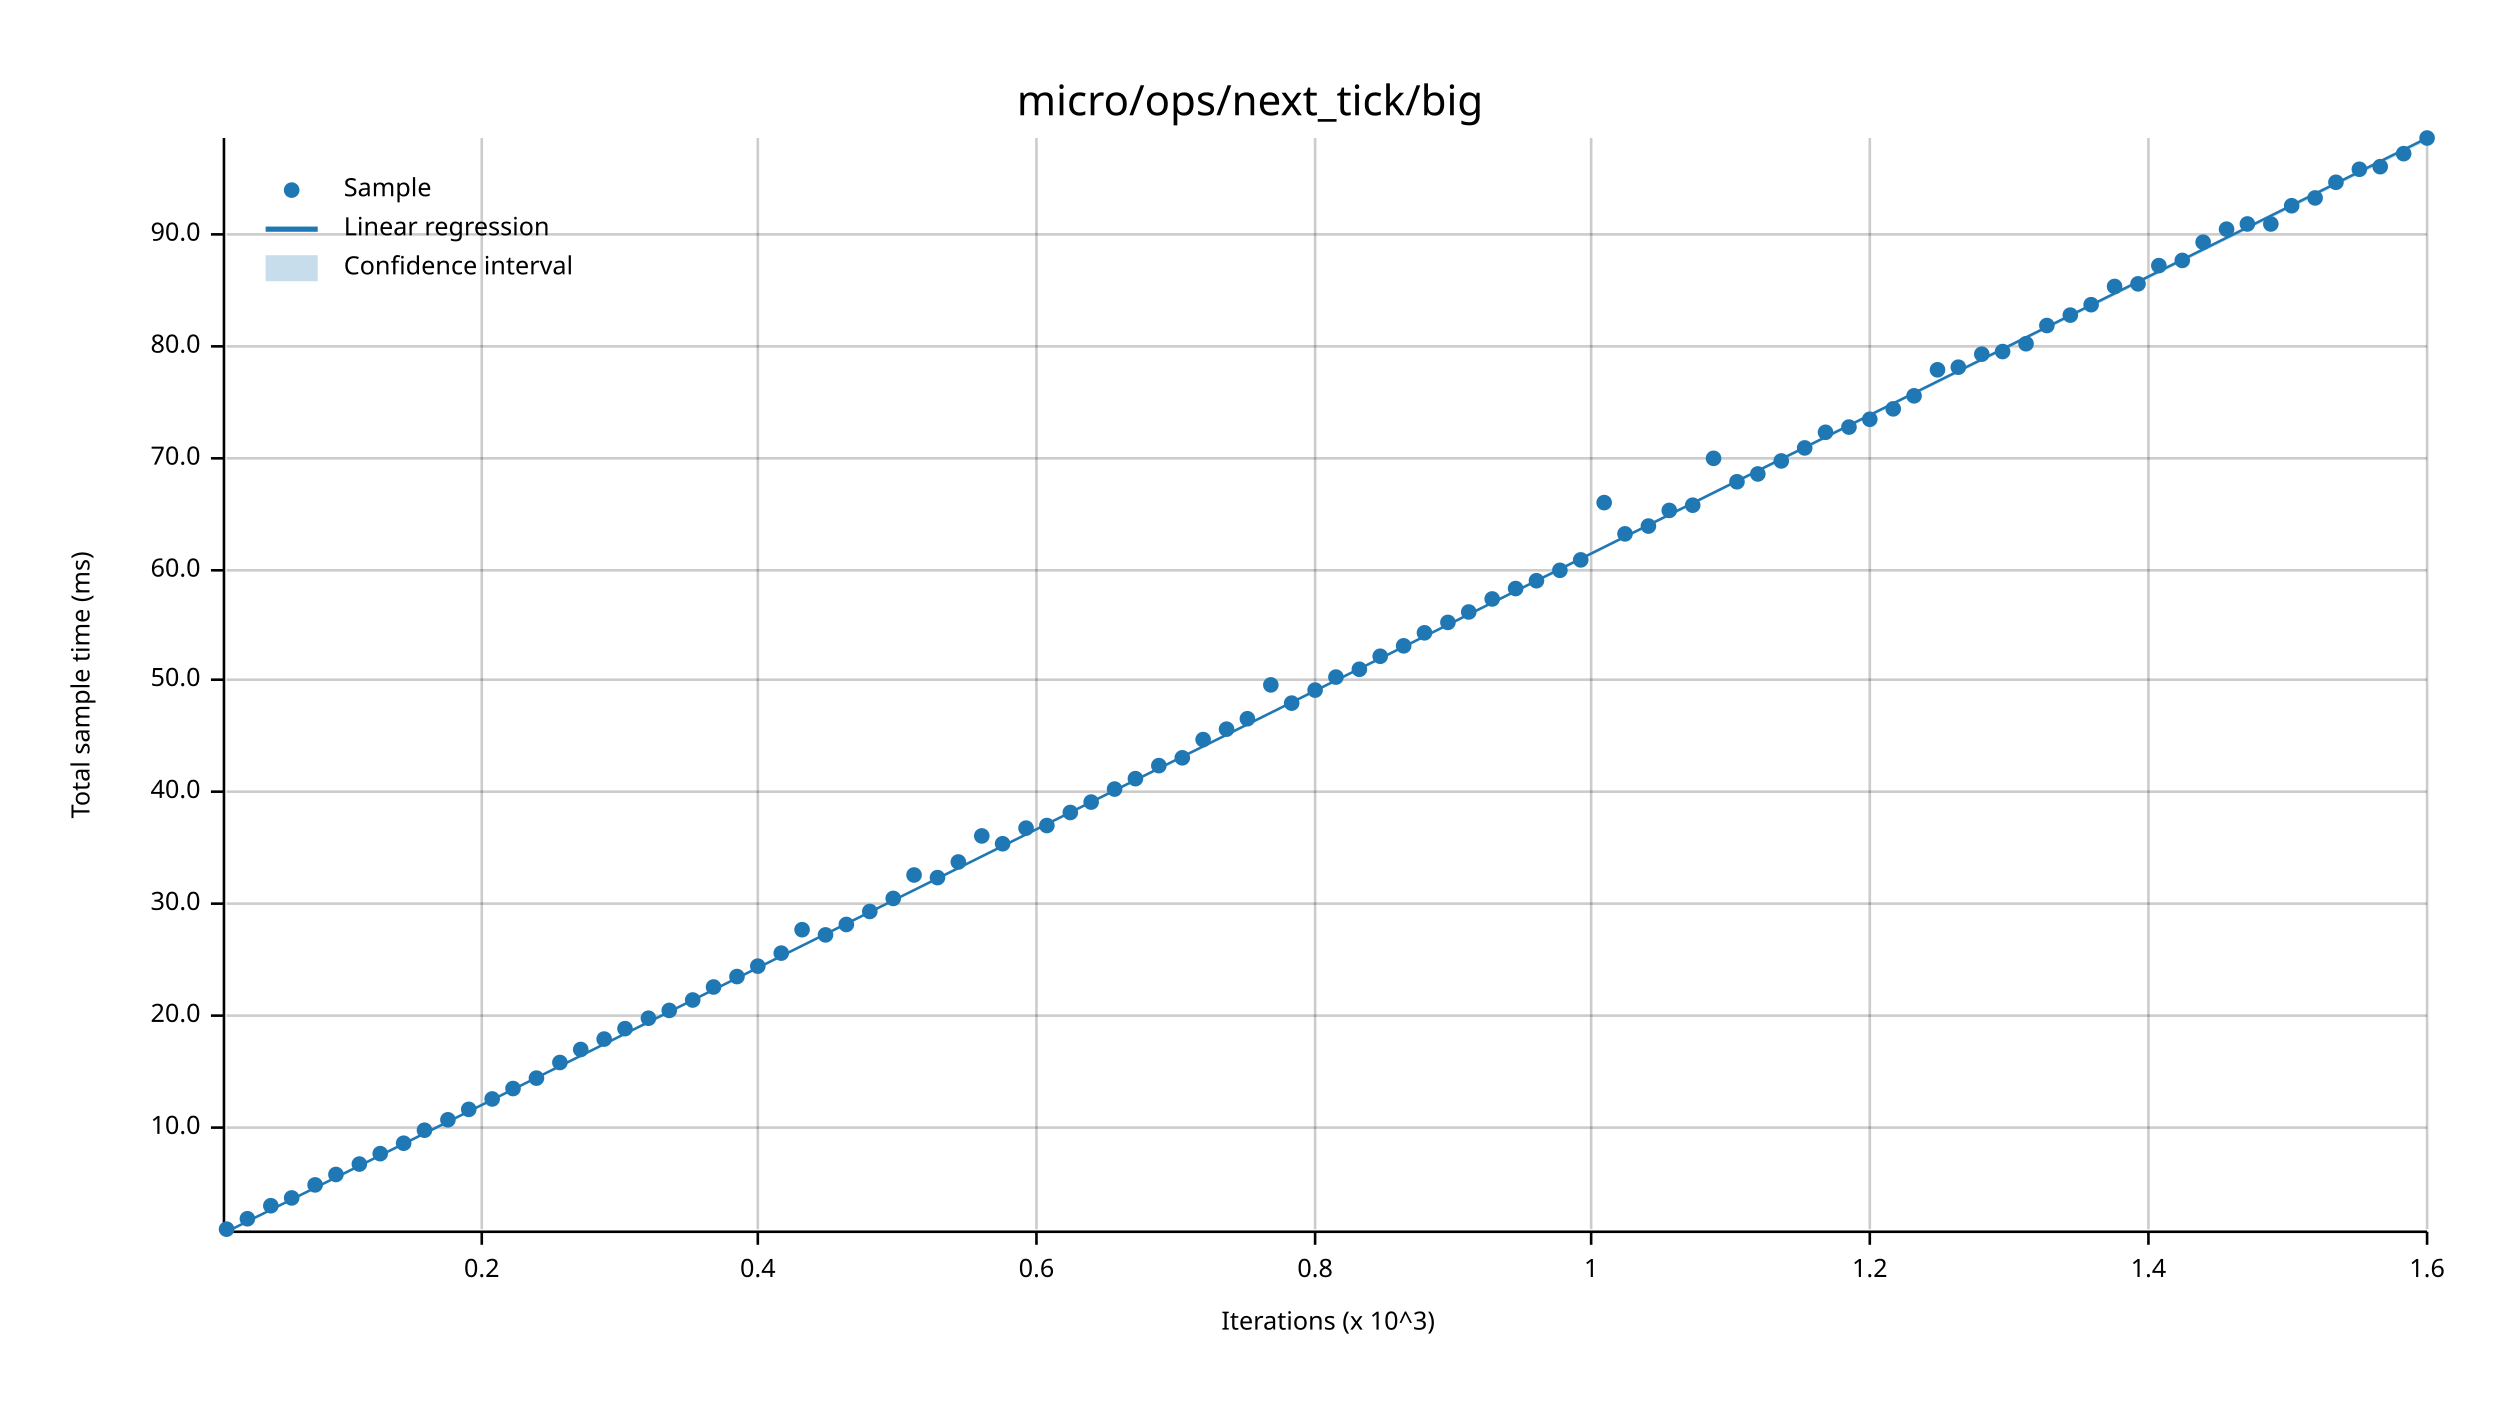
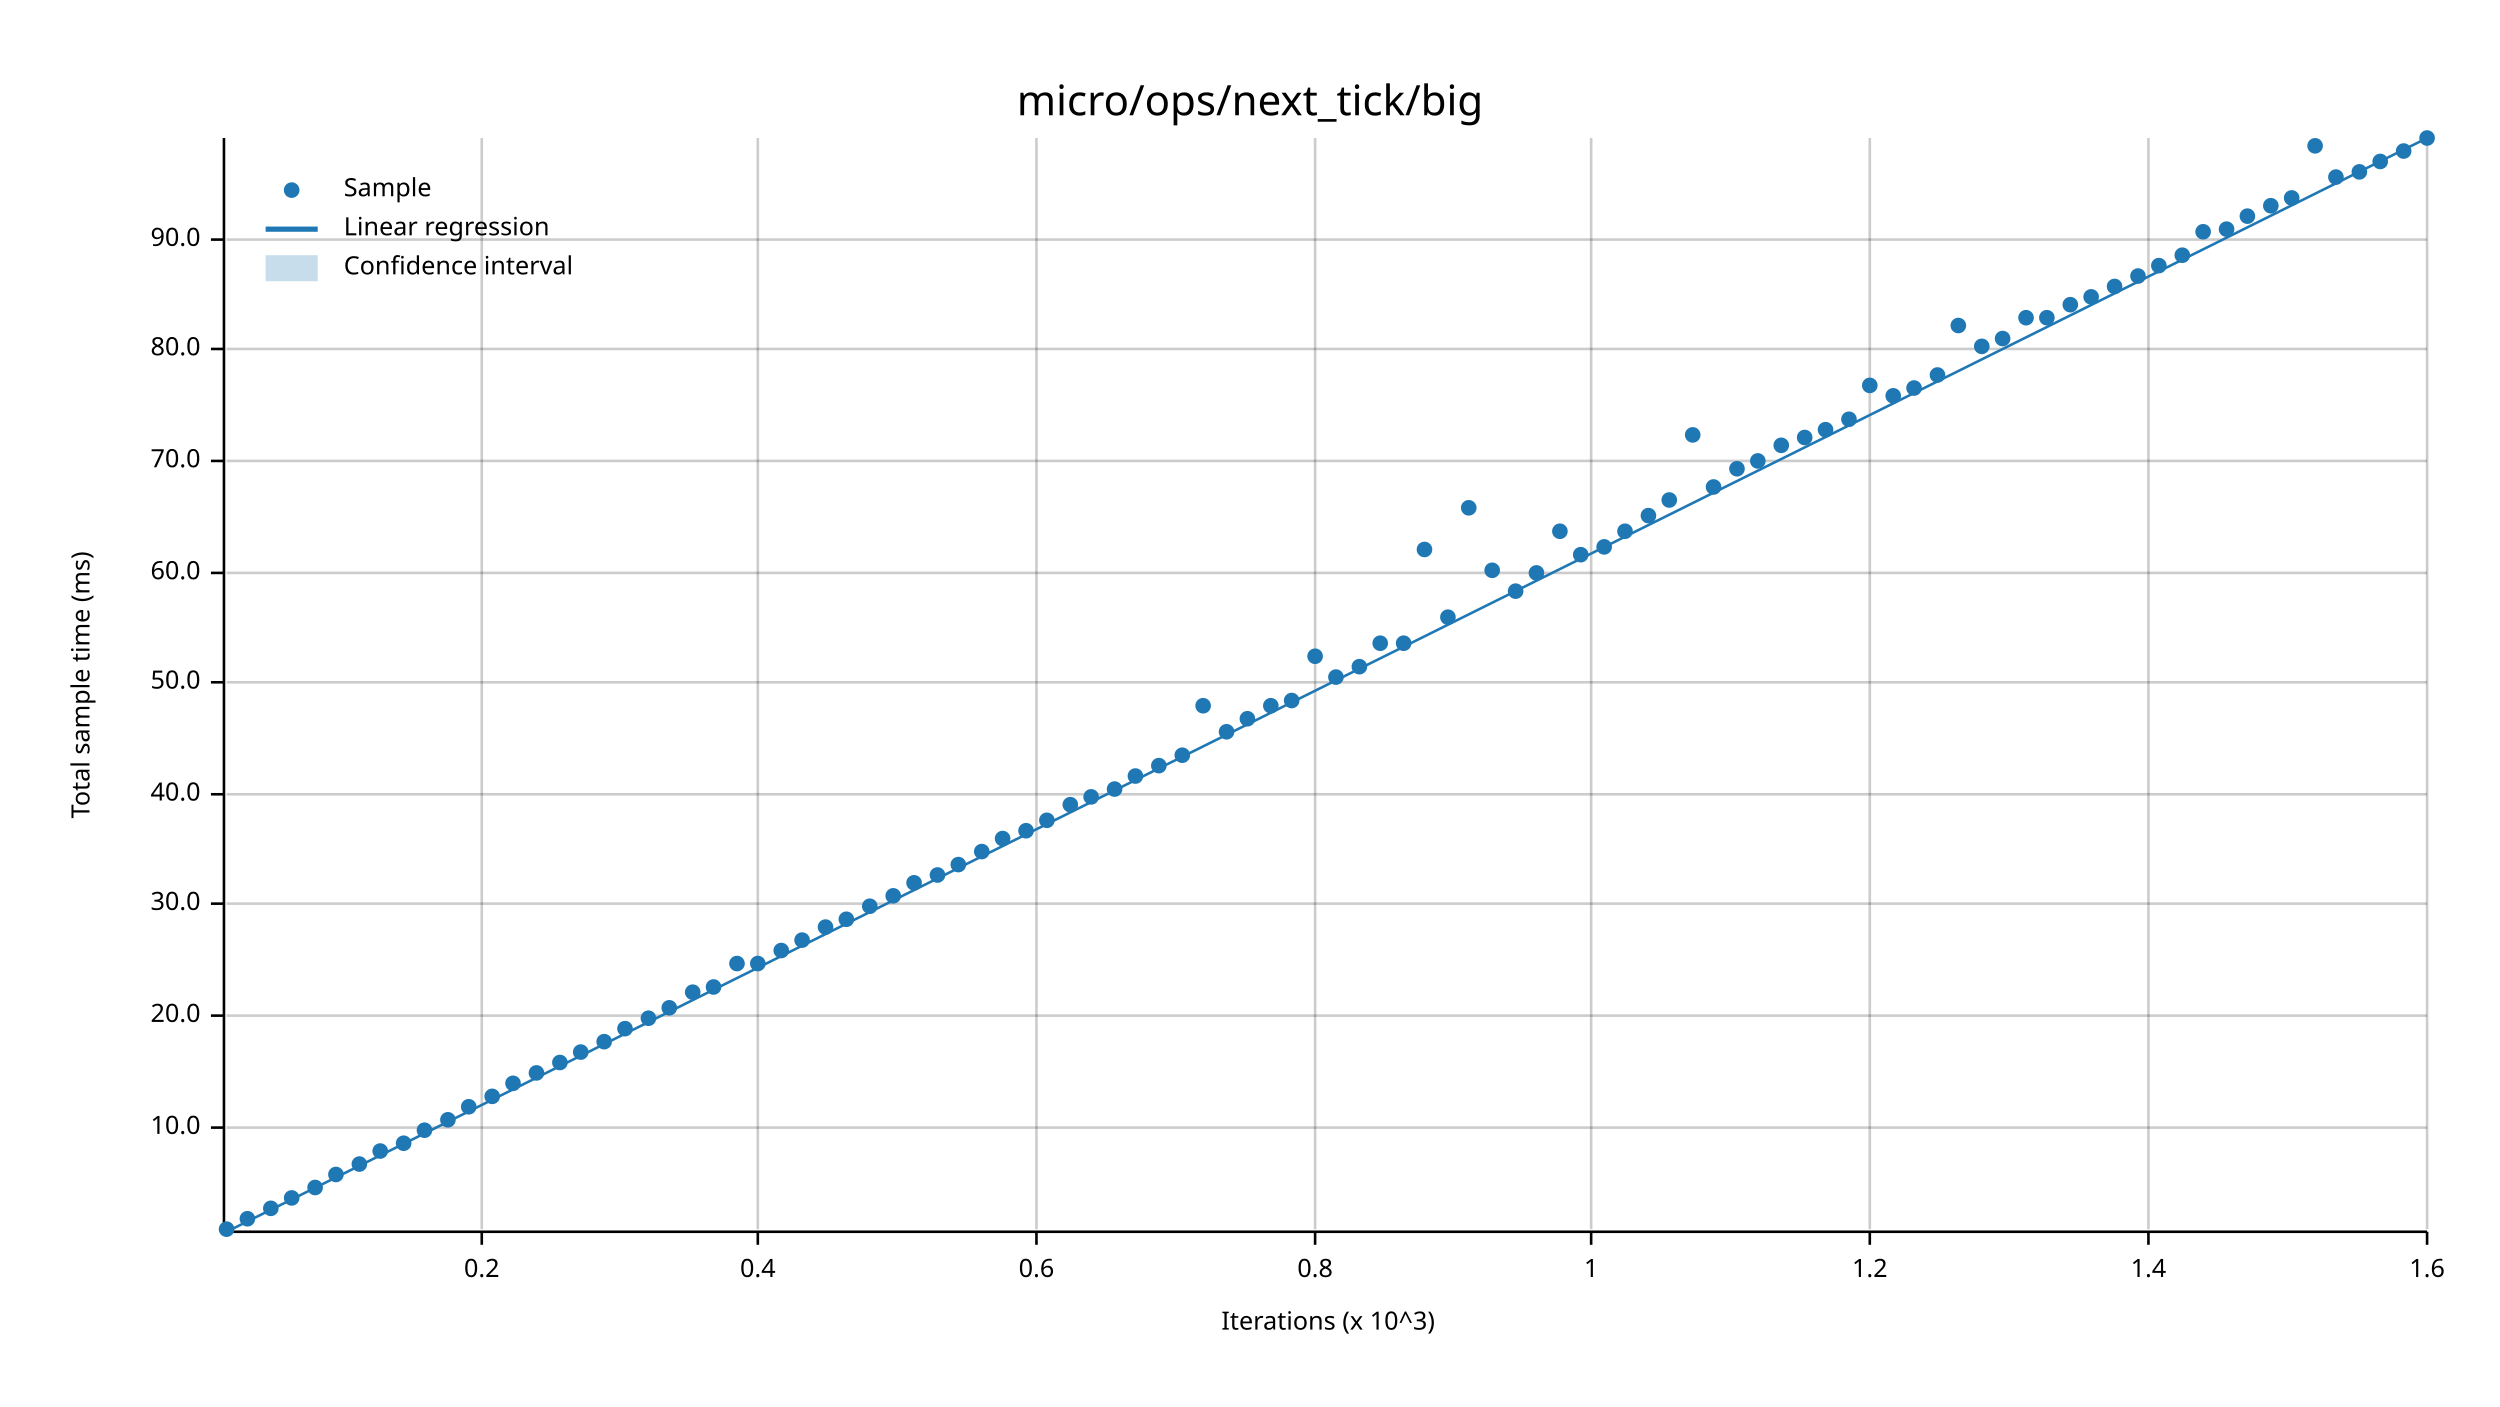
<svg xmlns="http://www.w3.org/2000/svg" width="960" height="540" viewBox="0 0 960 540">
  <text x="480" y="32" dy="0.76em" text-anchor="middle" font-family="sans-serif" font-size="16.129" opacity="1" fill="#000000">
micro/ops/next_tick/big
</text>
  <text x="27" y="263" dy="0.76em" text-anchor="middle" font-family="sans-serif" font-size="9.677" opacity="1" fill="#000000" transform="rotate(270, 27, 263)">
Total sample time (ms)
</text>
  <text x="510" y="513" dy="-0.5ex" text-anchor="middle" font-family="sans-serif" font-size="9.677" opacity="1" fill="#000000">
Iterations (x 10^3)
</text>
  <line opacity="0.2" stroke="#000000" stroke-width="1" x1="185" y1="472" x2="185" y2="53" />
  <line opacity="0.2" stroke="#000000" stroke-width="1" x1="291" y1="472" x2="291" y2="53" />
  <line opacity="0.2" stroke="#000000" stroke-width="1" x1="398" y1="472" x2="398" y2="53" />
  <line opacity="0.2" stroke="#000000" stroke-width="1" x1="505" y1="472" x2="505" y2="53" />
  <line opacity="0.2" stroke="#000000" stroke-width="1" x1="611" y1="472" x2="611" y2="53" />
  <line opacity="0.2" stroke="#000000" stroke-width="1" x1="718" y1="472" x2="718" y2="53" />
  <line opacity="0.2" stroke="#000000" stroke-width="1" x1="825" y1="472" x2="825" y2="53" />
  <line opacity="0.2" stroke="#000000" stroke-width="1" x1="932" y1="472" x2="932" y2="53" />
  <line opacity="0.2" stroke="#000000" stroke-width="1" x1="87" y1="433" x2="932" y2="433" />
  <line opacity="0.2" stroke="#000000" stroke-width="1" x1="87" y1="390" x2="932" y2="390" />
  <line opacity="0.2" stroke="#000000" stroke-width="1" x1="87" y1="347" x2="932" y2="347" />
-   <line opacity="0.2" stroke="#000000" stroke-width="1" x1="87" y1="304" x2="932" y2="304" />
-   <line opacity="0.2" stroke="#000000" stroke-width="1" x1="87" y1="261" x2="932" y2="261" />
-   <line opacity="0.2" stroke="#000000" stroke-width="1" x1="87" y1="219" x2="932" y2="219" />
-   <line opacity="0.2" stroke="#000000" stroke-width="1" x1="87" y1="176" x2="932" y2="176" />
-   <line opacity="0.2" stroke="#000000" stroke-width="1" x1="87" y1="133" x2="932" y2="133" />
-   <line opacity="0.2" stroke="#000000" stroke-width="1" x1="87" y1="90" x2="932" y2="90" />
+   <line opacity="0.2" stroke="#000000" stroke-width="1" x1="87" y1="305" x2="932" y2="305" />
+   <line opacity="0.2" stroke="#000000" stroke-width="1" x1="87" y1="262" x2="932" y2="262" />
+   <line opacity="0.2" stroke="#000000" stroke-width="1" x1="87" y1="220" x2="932" y2="220" />
+   <line opacity="0.2" stroke="#000000" stroke-width="1" x1="87" y1="177" x2="932" y2="177" />
+   <line opacity="0.2" stroke="#000000" stroke-width="1" x1="87" y1="134" x2="932" y2="134" />
+   <line opacity="0.2" stroke="#000000" stroke-width="1" x1="87" y1="92" x2="932" y2="92" />
  <polyline fill="none" opacity="1" stroke="#000000" stroke-width="1" points="86,53 86,472 " />
  <text x="77" y="433" dy="0.5ex" text-anchor="end" font-family="sans-serif" font-size="9.677" opacity="1" fill="#000000">
10.0
</text>
  <polyline fill="none" opacity="1" stroke="#000000" stroke-width="1" points="81,433 86,433 " />
  <text x="77" y="390" dy="0.5ex" text-anchor="end" font-family="sans-serif" font-size="9.677" opacity="1" fill="#000000">
20.0
</text>
  <polyline fill="none" opacity="1" stroke="#000000" stroke-width="1" points="81,390 86,390 " />
  <text x="77" y="347" dy="0.5ex" text-anchor="end" font-family="sans-serif" font-size="9.677" opacity="1" fill="#000000">
30.0
</text>
  <polyline fill="none" opacity="1" stroke="#000000" stroke-width="1" points="81,347 86,347 " />
-   <text x="77" y="304" dy="0.5ex" text-anchor="end" font-family="sans-serif" font-size="9.677" opacity="1" fill="#000000">
+   <text x="77" y="305" dy="0.5ex" text-anchor="end" font-family="sans-serif" font-size="9.677" opacity="1" fill="#000000">
40.0
</text>
-   <polyline fill="none" opacity="1" stroke="#000000" stroke-width="1" points="81,304 86,304 " />
-   <text x="77" y="261" dy="0.5ex" text-anchor="end" font-family="sans-serif" font-size="9.677" opacity="1" fill="#000000">
+   <polyline fill="none" opacity="1" stroke="#000000" stroke-width="1" points="81,305 86,305 " />
+   <text x="77" y="262" dy="0.5ex" text-anchor="end" font-family="sans-serif" font-size="9.677" opacity="1" fill="#000000">
50.0
</text>
-   <polyline fill="none" opacity="1" stroke="#000000" stroke-width="1" points="81,261 86,261 " />
-   <text x="77" y="219" dy="0.5ex" text-anchor="end" font-family="sans-serif" font-size="9.677" opacity="1" fill="#000000">
+   <polyline fill="none" opacity="1" stroke="#000000" stroke-width="1" points="81,262 86,262 " />
+   <text x="77" y="220" dy="0.5ex" text-anchor="end" font-family="sans-serif" font-size="9.677" opacity="1" fill="#000000">
60.0
</text>
-   <polyline fill="none" opacity="1" stroke="#000000" stroke-width="1" points="81,219 86,219 " />
-   <text x="77" y="176" dy="0.5ex" text-anchor="end" font-family="sans-serif" font-size="9.677" opacity="1" fill="#000000">
+   <polyline fill="none" opacity="1" stroke="#000000" stroke-width="1" points="81,220 86,220 " />
+   <text x="77" y="177" dy="0.5ex" text-anchor="end" font-family="sans-serif" font-size="9.677" opacity="1" fill="#000000">
70.0
</text>
-   <polyline fill="none" opacity="1" stroke="#000000" stroke-width="1" points="81,176 86,176 " />
-   <text x="77" y="133" dy="0.5ex" text-anchor="end" font-family="sans-serif" font-size="9.677" opacity="1" fill="#000000">
+   <polyline fill="none" opacity="1" stroke="#000000" stroke-width="1" points="81,177 86,177 " />
+   <text x="77" y="134" dy="0.5ex" text-anchor="end" font-family="sans-serif" font-size="9.677" opacity="1" fill="#000000">
80.0
</text>
-   <polyline fill="none" opacity="1" stroke="#000000" stroke-width="1" points="81,133 86,133 " />
-   <text x="77" y="90" dy="0.5ex" text-anchor="end" font-family="sans-serif" font-size="9.677" opacity="1" fill="#000000">
+   <polyline fill="none" opacity="1" stroke="#000000" stroke-width="1" points="81,134 86,134 " />
+   <text x="77" y="92" dy="0.5ex" text-anchor="end" font-family="sans-serif" font-size="9.677" opacity="1" fill="#000000">
90.0
</text>
-   <polyline fill="none" opacity="1" stroke="#000000" stroke-width="1" points="81,90 86,90 " />
+   <polyline fill="none" opacity="1" stroke="#000000" stroke-width="1" points="81,92 86,92 " />
  <polyline fill="none" opacity="1" stroke="#000000" stroke-width="1" points="87,473 932,473 " />
  <text x="185" y="483" dy="0.76em" text-anchor="middle" font-family="sans-serif" font-size="9.677" opacity="1" fill="#000000">
0.2
</text>
  <polyline fill="none" opacity="1" stroke="#000000" stroke-width="1" points="185,473 185,478 " />
  <text x="291" y="483" dy="0.76em" text-anchor="middle" font-family="sans-serif" font-size="9.677" opacity="1" fill="#000000">
0.4
</text>
  <polyline fill="none" opacity="1" stroke="#000000" stroke-width="1" points="291,473 291,478 " />
  <text x="398" y="483" dy="0.76em" text-anchor="middle" font-family="sans-serif" font-size="9.677" opacity="1" fill="#000000">
0.6
</text>
  <polyline fill="none" opacity="1" stroke="#000000" stroke-width="1" points="398,473 398,478 " />
  <text x="505" y="483" dy="0.76em" text-anchor="middle" font-family="sans-serif" font-size="9.677" opacity="1" fill="#000000">
0.8
</text>
  <polyline fill="none" opacity="1" stroke="#000000" stroke-width="1" points="505,473 505,478 " />
  <text x="611" y="483" dy="0.76em" text-anchor="middle" font-family="sans-serif" font-size="9.677" opacity="1" fill="#000000">
1
</text>
  <polyline fill="none" opacity="1" stroke="#000000" stroke-width="1" points="611,473 611,478 " />
  <text x="718" y="483" dy="0.76em" text-anchor="middle" font-family="sans-serif" font-size="9.677" opacity="1" fill="#000000">
1.2
</text>
  <polyline fill="none" opacity="1" stroke="#000000" stroke-width="1" points="718,473 718,478 " />
  <text x="825" y="483" dy="0.76em" text-anchor="middle" font-family="sans-serif" font-size="9.677" opacity="1" fill="#000000">
1.4
</text>
  <polyline fill="none" opacity="1" stroke="#000000" stroke-width="1" points="825,473 825,478 " />
  <text x="932" y="483" dy="0.76em" text-anchor="middle" font-family="sans-serif" font-size="9.677" opacity="1" fill="#000000">
1.6
</text>
  <polyline fill="none" opacity="1" stroke="#000000" stroke-width="1" points="932,473 932,478 " />
  <circle cx="87" cy="472" r="3" opacity="1" fill="#1F78B4" stroke="none" stroke-width="1" />
  <circle cx="95" cy="468" r="3" opacity="1" fill="#1F78B4" stroke="none" stroke-width="1" />
-   <circle cx="104" cy="463" r="3" opacity="1" fill="#1F78B4" stroke="none" stroke-width="1" />
+   <circle cx="104" cy="464" r="3" opacity="1" fill="#1F78B4" stroke="none" stroke-width="1" />
  <circle cx="112" cy="460" r="3" opacity="1" fill="#1F78B4" stroke="none" stroke-width="1" />
-   <circle cx="121" cy="455" r="3" opacity="1" fill="#1F78B4" stroke="none" stroke-width="1" />
+   <circle cx="121" cy="456" r="3" opacity="1" fill="#1F78B4" stroke="none" stroke-width="1" />
  <circle cx="129" cy="451" r="3" opacity="1" fill="#1F78B4" stroke="none" stroke-width="1" />
  <circle cx="138" cy="447" r="3" opacity="1" fill="#1F78B4" stroke="none" stroke-width="1" />
-   <circle cx="146" cy="443" r="3" opacity="1" fill="#1F78B4" stroke="none" stroke-width="1" />
+   <circle cx="146" cy="442" r="3" opacity="1" fill="#1F78B4" stroke="none" stroke-width="1" />
  <circle cx="155" cy="439" r="3" opacity="1" fill="#1F78B4" stroke="none" stroke-width="1" />
  <circle cx="163" cy="434" r="3" opacity="1" fill="#1F78B4" stroke="none" stroke-width="1" />
  <circle cx="172" cy="430" r="3" opacity="1" fill="#1F78B4" stroke="none" stroke-width="1" />
-   <circle cx="180" cy="426" r="3" opacity="1" fill="#1F78B4" stroke="none" stroke-width="1" />
-   <circle cx="189" cy="422" r="3" opacity="1" fill="#1F78B4" stroke="none" stroke-width="1" />
-   <circle cx="197" cy="418" r="3" opacity="1" fill="#1F78B4" stroke="none" stroke-width="1" />
-   <circle cx="206" cy="414" r="3" opacity="1" fill="#1F78B4" stroke="none" stroke-width="1" />
+   <circle cx="180" cy="425" r="3" opacity="1" fill="#1F78B4" stroke="none" stroke-width="1" />
+   <circle cx="189" cy="421" r="3" opacity="1" fill="#1F78B4" stroke="none" stroke-width="1" />
+   <circle cx="197" cy="416" r="3" opacity="1" fill="#1F78B4" stroke="none" stroke-width="1" />
+   <circle cx="206" cy="412" r="3" opacity="1" fill="#1F78B4" stroke="none" stroke-width="1" />
  <circle cx="215" cy="408" r="3" opacity="1" fill="#1F78B4" stroke="none" stroke-width="1" />
-   <circle cx="223" cy="403" r="3" opacity="1" fill="#1F78B4" stroke="none" stroke-width="1" />
-   <circle cx="232" cy="399" r="3" opacity="1" fill="#1F78B4" stroke="none" stroke-width="1" />
+   <circle cx="223" cy="404" r="3" opacity="1" fill="#1F78B4" stroke="none" stroke-width="1" />
+   <circle cx="232" cy="400" r="3" opacity="1" fill="#1F78B4" stroke="none" stroke-width="1" />
  <circle cx="240" cy="395" r="3" opacity="1" fill="#1F78B4" stroke="none" stroke-width="1" />
  <circle cx="249" cy="391" r="3" opacity="1" fill="#1F78B4" stroke="none" stroke-width="1" />
-   <circle cx="257" cy="388" r="3" opacity="1" fill="#1F78B4" stroke="none" stroke-width="1" />
-   <circle cx="266" cy="384" r="3" opacity="1" fill="#1F78B4" stroke="none" stroke-width="1" />
+   <circle cx="257" cy="387" r="3" opacity="1" fill="#1F78B4" stroke="none" stroke-width="1" />
+   <circle cx="266" cy="381" r="3" opacity="1" fill="#1F78B4" stroke="none" stroke-width="1" />
  <circle cx="274" cy="379" r="3" opacity="1" fill="#1F78B4" stroke="none" stroke-width="1" />
-   <circle cx="283" cy="375" r="3" opacity="1" fill="#1F78B4" stroke="none" stroke-width="1" />
-   <circle cx="291" cy="371" r="3" opacity="1" fill="#1F78B4" stroke="none" stroke-width="1" />
-   <circle cx="300" cy="366" r="3" opacity="1" fill="#1F78B4" stroke="none" stroke-width="1" />
-   <circle cx="308" cy="357" r="3" opacity="1" fill="#1F78B4" stroke="none" stroke-width="1" />
-   <circle cx="317" cy="359" r="3" opacity="1" fill="#1F78B4" stroke="none" stroke-width="1" />
-   <circle cx="325" cy="355" r="3" opacity="1" fill="#1F78B4" stroke="none" stroke-width="1" />
-   <circle cx="334" cy="350" r="3" opacity="1" fill="#1F78B4" stroke="none" stroke-width="1" />
-   <circle cx="343" cy="345" r="3" opacity="1" fill="#1F78B4" stroke="none" stroke-width="1" />
-   <circle cx="351" cy="336" r="3" opacity="1" fill="#1F78B4" stroke="none" stroke-width="1" />
-   <circle cx="360" cy="337" r="3" opacity="1" fill="#1F78B4" stroke="none" stroke-width="1" />
-   <circle cx="368" cy="331" r="3" opacity="1" fill="#1F78B4" stroke="none" stroke-width="1" />
-   <circle cx="377" cy="321" r="3" opacity="1" fill="#1F78B4" stroke="none" stroke-width="1" />
-   <circle cx="385" cy="324" r="3" opacity="1" fill="#1F78B4" stroke="none" stroke-width="1" />
-   <circle cx="394" cy="318" r="3" opacity="1" fill="#1F78B4" stroke="none" stroke-width="1" />
-   <circle cx="402" cy="317" r="3" opacity="1" fill="#1F78B4" stroke="none" stroke-width="1" />
-   <circle cx="411" cy="312" r="3" opacity="1" fill="#1F78B4" stroke="none" stroke-width="1" />
-   <circle cx="419" cy="308" r="3" opacity="1" fill="#1F78B4" stroke="none" stroke-width="1" />
+   <circle cx="283" cy="370" r="3" opacity="1" fill="#1F78B4" stroke="none" stroke-width="1" />
+   <circle cx="291" cy="370" r="3" opacity="1" fill="#1F78B4" stroke="none" stroke-width="1" />
+   <circle cx="300" cy="365" r="3" opacity="1" fill="#1F78B4" stroke="none" stroke-width="1" />
+   <circle cx="308" cy="361" r="3" opacity="1" fill="#1F78B4" stroke="none" stroke-width="1" />
+   <circle cx="317" cy="356" r="3" opacity="1" fill="#1F78B4" stroke="none" stroke-width="1" />
+   <circle cx="325" cy="353" r="3" opacity="1" fill="#1F78B4" stroke="none" stroke-width="1" />
+   <circle cx="334" cy="348" r="3" opacity="1" fill="#1F78B4" stroke="none" stroke-width="1" />
+   <circle cx="343" cy="344" r="3" opacity="1" fill="#1F78B4" stroke="none" stroke-width="1" />
+   <circle cx="351" cy="339" r="3" opacity="1" fill="#1F78B4" stroke="none" stroke-width="1" />
+   <circle cx="360" cy="336" r="3" opacity="1" fill="#1F78B4" stroke="none" stroke-width="1" />
+   <circle cx="368" cy="332" r="3" opacity="1" fill="#1F78B4" stroke="none" stroke-width="1" />
+   <circle cx="377" cy="327" r="3" opacity="1" fill="#1F78B4" stroke="none" stroke-width="1" />
+   <circle cx="385" cy="322" r="3" opacity="1" fill="#1F78B4" stroke="none" stroke-width="1" />
+   <circle cx="394" cy="319" r="3" opacity="1" fill="#1F78B4" stroke="none" stroke-width="1" />
+   <circle cx="402" cy="315" r="3" opacity="1" fill="#1F78B4" stroke="none" stroke-width="1" />
+   <circle cx="411" cy="309" r="3" opacity="1" fill="#1F78B4" stroke="none" stroke-width="1" />
+   <circle cx="419" cy="306" r="3" opacity="1" fill="#1F78B4" stroke="none" stroke-width="1" />
  <circle cx="428" cy="303" r="3" opacity="1" fill="#1F78B4" stroke="none" stroke-width="1" />
-   <circle cx="436" cy="299" r="3" opacity="1" fill="#1F78B4" stroke="none" stroke-width="1" />
+   <circle cx="436" cy="298" r="3" opacity="1" fill="#1F78B4" stroke="none" stroke-width="1" />
  <circle cx="445" cy="294" r="3" opacity="1" fill="#1F78B4" stroke="none" stroke-width="1" />
-   <circle cx="454" cy="291" r="3" opacity="1" fill="#1F78B4" stroke="none" stroke-width="1" />
-   <circle cx="462" cy="284" r="3" opacity="1" fill="#1F78B4" stroke="none" stroke-width="1" />
-   <circle cx="471" cy="280" r="3" opacity="1" fill="#1F78B4" stroke="none" stroke-width="1" />
+   <circle cx="454" cy="290" r="3" opacity="1" fill="#1F78B4" stroke="none" stroke-width="1" />
+   <circle cx="462" cy="271" r="3" opacity="1" fill="#1F78B4" stroke="none" stroke-width="1" />
+   <circle cx="471" cy="281" r="3" opacity="1" fill="#1F78B4" stroke="none" stroke-width="1" />
  <circle cx="479" cy="276" r="3" opacity="1" fill="#1F78B4" stroke="none" stroke-width="1" />
-   <circle cx="488" cy="263" r="3" opacity="1" fill="#1F78B4" stroke="none" stroke-width="1" />
-   <circle cx="496" cy="270" r="3" opacity="1" fill="#1F78B4" stroke="none" stroke-width="1" />
-   <circle cx="505" cy="265" r="3" opacity="1" fill="#1F78B4" stroke="none" stroke-width="1" />
+   <circle cx="488" cy="271" r="3" opacity="1" fill="#1F78B4" stroke="none" stroke-width="1" />
+   <circle cx="496" cy="269" r="3" opacity="1" fill="#1F78B4" stroke="none" stroke-width="1" />
+   <circle cx="505" cy="252" r="3" opacity="1" fill="#1F78B4" stroke="none" stroke-width="1" />
  <circle cx="513" cy="260" r="3" opacity="1" fill="#1F78B4" stroke="none" stroke-width="1" />
-   <circle cx="522" cy="257" r="3" opacity="1" fill="#1F78B4" stroke="none" stroke-width="1" />
-   <circle cx="530" cy="252" r="3" opacity="1" fill="#1F78B4" stroke="none" stroke-width="1" />
-   <circle cx="539" cy="248" r="3" opacity="1" fill="#1F78B4" stroke="none" stroke-width="1" />
-   <circle cx="547" cy="243" r="3" opacity="1" fill="#1F78B4" stroke="none" stroke-width="1" />
-   <circle cx="556" cy="239" r="3" opacity="1" fill="#1F78B4" stroke="none" stroke-width="1" />
-   <circle cx="564" cy="235" r="3" opacity="1" fill="#1F78B4" stroke="none" stroke-width="1" />
-   <circle cx="573" cy="230" r="3" opacity="1" fill="#1F78B4" stroke="none" stroke-width="1" />
-   <circle cx="582" cy="226" r="3" opacity="1" fill="#1F78B4" stroke="none" stroke-width="1" />
-   <circle cx="590" cy="223" r="3" opacity="1" fill="#1F78B4" stroke="none" stroke-width="1" />
-   <circle cx="599" cy="219" r="3" opacity="1" fill="#1F78B4" stroke="none" stroke-width="1" />
-   <circle cx="607" cy="215" r="3" opacity="1" fill="#1F78B4" stroke="none" stroke-width="1" />
-   <circle cx="616" cy="193" r="3" opacity="1" fill="#1F78B4" stroke="none" stroke-width="1" />
-   <circle cx="624" cy="205" r="3" opacity="1" fill="#1F78B4" stroke="none" stroke-width="1" />
-   <circle cx="633" cy="202" r="3" opacity="1" fill="#1F78B4" stroke="none" stroke-width="1" />
-   <circle cx="641" cy="196" r="3" opacity="1" fill="#1F78B4" stroke="none" stroke-width="1" />
-   <circle cx="650" cy="194" r="3" opacity="1" fill="#1F78B4" stroke="none" stroke-width="1" />
-   <circle cx="658" cy="176" r="3" opacity="1" fill="#1F78B4" stroke="none" stroke-width="1" />
-   <circle cx="667" cy="185" r="3" opacity="1" fill="#1F78B4" stroke="none" stroke-width="1" />
-   <circle cx="675" cy="182" r="3" opacity="1" fill="#1F78B4" stroke="none" stroke-width="1" />
-   <circle cx="684" cy="177" r="3" opacity="1" fill="#1F78B4" stroke="none" stroke-width="1" />
-   <circle cx="693" cy="172" r="3" opacity="1" fill="#1F78B4" stroke="none" stroke-width="1" />
-   <circle cx="701" cy="166" r="3" opacity="1" fill="#1F78B4" stroke="none" stroke-width="1" />
-   <circle cx="710" cy="164" r="3" opacity="1" fill="#1F78B4" stroke="none" stroke-width="1" />
-   <circle cx="718" cy="161" r="3" opacity="1" fill="#1F78B4" stroke="none" stroke-width="1" />
-   <circle cx="727" cy="157" r="3" opacity="1" fill="#1F78B4" stroke="none" stroke-width="1" />
-   <circle cx="735" cy="152" r="3" opacity="1" fill="#1F78B4" stroke="none" stroke-width="1" />
-   <circle cx="744" cy="142" r="3" opacity="1" fill="#1F78B4" stroke="none" stroke-width="1" />
-   <circle cx="752" cy="141" r="3" opacity="1" fill="#1F78B4" stroke="none" stroke-width="1" />
-   <circle cx="761" cy="136" r="3" opacity="1" fill="#1F78B4" stroke="none" stroke-width="1" />
-   <circle cx="769" cy="135" r="3" opacity="1" fill="#1F78B4" stroke="none" stroke-width="1" />
-   <circle cx="778" cy="132" r="3" opacity="1" fill="#1F78B4" stroke="none" stroke-width="1" />
-   <circle cx="786" cy="125" r="3" opacity="1" fill="#1F78B4" stroke="none" stroke-width="1" />
-   <circle cx="795" cy="121" r="3" opacity="1" fill="#1F78B4" stroke="none" stroke-width="1" />
-   <circle cx="803" cy="117" r="3" opacity="1" fill="#1F78B4" stroke="none" stroke-width="1" />
+   <circle cx="522" cy="256" r="3" opacity="1" fill="#1F78B4" stroke="none" stroke-width="1" />
+   <circle cx="530" cy="247" r="3" opacity="1" fill="#1F78B4" stroke="none" stroke-width="1" />
+   <circle cx="539" cy="247" r="3" opacity="1" fill="#1F78B4" stroke="none" stroke-width="1" />
+   <circle cx="547" cy="211" r="3" opacity="1" fill="#1F78B4" stroke="none" stroke-width="1" />
+   <circle cx="556" cy="237" r="3" opacity="1" fill="#1F78B4" stroke="none" stroke-width="1" />
+   <circle cx="564" cy="195" r="3" opacity="1" fill="#1F78B4" stroke="none" stroke-width="1" />
+   <circle cx="573" cy="219" r="3" opacity="1" fill="#1F78B4" stroke="none" stroke-width="1" />
+   <circle cx="582" cy="227" r="3" opacity="1" fill="#1F78B4" stroke="none" stroke-width="1" />
+   <circle cx="590" cy="220" r="3" opacity="1" fill="#1F78B4" stroke="none" stroke-width="1" />
+   <circle cx="599" cy="204" r="3" opacity="1" fill="#1F78B4" stroke="none" stroke-width="1" />
+   <circle cx="607" cy="213" r="3" opacity="1" fill="#1F78B4" stroke="none" stroke-width="1" />
+   <circle cx="616" cy="210" r="3" opacity="1" fill="#1F78B4" stroke="none" stroke-width="1" />
+   <circle cx="624" cy="204" r="3" opacity="1" fill="#1F78B4" stroke="none" stroke-width="1" />
+   <circle cx="633" cy="198" r="3" opacity="1" fill="#1F78B4" stroke="none" stroke-width="1" />
+   <circle cx="641" cy="192" r="3" opacity="1" fill="#1F78B4" stroke="none" stroke-width="1" />
+   <circle cx="650" cy="167" r="3" opacity="1" fill="#1F78B4" stroke="none" stroke-width="1" />
+   <circle cx="658" cy="187" r="3" opacity="1" fill="#1F78B4" stroke="none" stroke-width="1" />
+   <circle cx="667" cy="180" r="3" opacity="1" fill="#1F78B4" stroke="none" stroke-width="1" />
+   <circle cx="675" cy="177" r="3" opacity="1" fill="#1F78B4" stroke="none" stroke-width="1" />
+   <circle cx="684" cy="171" r="3" opacity="1" fill="#1F78B4" stroke="none" stroke-width="1" />
+   <circle cx="693" cy="168" r="3" opacity="1" fill="#1F78B4" stroke="none" stroke-width="1" />
+   <circle cx="701" cy="165" r="3" opacity="1" fill="#1F78B4" stroke="none" stroke-width="1" />
+   <circle cx="710" cy="161" r="3" opacity="1" fill="#1F78B4" stroke="none" stroke-width="1" />
+   <circle cx="718" cy="148" r="3" opacity="1" fill="#1F78B4" stroke="none" stroke-width="1" />
+   <circle cx="727" cy="152" r="3" opacity="1" fill="#1F78B4" stroke="none" stroke-width="1" />
+   <circle cx="735" cy="149" r="3" opacity="1" fill="#1F78B4" stroke="none" stroke-width="1" />
+   <circle cx="744" cy="144" r="3" opacity="1" fill="#1F78B4" stroke="none" stroke-width="1" />
+   <circle cx="752" cy="125" r="3" opacity="1" fill="#1F78B4" stroke="none" stroke-width="1" />
+   <circle cx="761" cy="133" r="3" opacity="1" fill="#1F78B4" stroke="none" stroke-width="1" />
+   <circle cx="769" cy="130" r="3" opacity="1" fill="#1F78B4" stroke="none" stroke-width="1" />
+   <circle cx="778" cy="122" r="3" opacity="1" fill="#1F78B4" stroke="none" stroke-width="1" />
+   <circle cx="786" cy="122" r="3" opacity="1" fill="#1F78B4" stroke="none" stroke-width="1" />
+   <circle cx="795" cy="117" r="3" opacity="1" fill="#1F78B4" stroke="none" stroke-width="1" />
+   <circle cx="803" cy="114" r="3" opacity="1" fill="#1F78B4" stroke="none" stroke-width="1" />
  <circle cx="812" cy="110" r="3" opacity="1" fill="#1F78B4" stroke="none" stroke-width="1" />
-   <circle cx="821" cy="109" r="3" opacity="1" fill="#1F78B4" stroke="none" stroke-width="1" />
+   <circle cx="821" cy="106" r="3" opacity="1" fill="#1F78B4" stroke="none" stroke-width="1" />
  <circle cx="829" cy="102" r="3" opacity="1" fill="#1F78B4" stroke="none" stroke-width="1" />
-   <circle cx="838" cy="100" r="3" opacity="1" fill="#1F78B4" stroke="none" stroke-width="1" />
-   <circle cx="846" cy="93" r="3" opacity="1" fill="#1F78B4" stroke="none" stroke-width="1" />
+   <circle cx="838" cy="98" r="3" opacity="1" fill="#1F78B4" stroke="none" stroke-width="1" />
+   <circle cx="846" cy="89" r="3" opacity="1" fill="#1F78B4" stroke="none" stroke-width="1" />
  <circle cx="855" cy="88" r="3" opacity="1" fill="#1F78B4" stroke="none" stroke-width="1" />
-   <circle cx="863" cy="86" r="3" opacity="1" fill="#1F78B4" stroke="none" stroke-width="1" />
-   <circle cx="872" cy="86" r="3" opacity="1" fill="#1F78B4" stroke="none" stroke-width="1" />
-   <circle cx="880" cy="79" r="3" opacity="1" fill="#1F78B4" stroke="none" stroke-width="1" />
-   <circle cx="889" cy="76" r="3" opacity="1" fill="#1F78B4" stroke="none" stroke-width="1" />
-   <circle cx="897" cy="70" r="3" opacity="1" fill="#1F78B4" stroke="none" stroke-width="1" />
-   <circle cx="906" cy="65" r="3" opacity="1" fill="#1F78B4" stroke="none" stroke-width="1" />
-   <circle cx="914" cy="64" r="3" opacity="1" fill="#1F78B4" stroke="none" stroke-width="1" />
-   <circle cx="923" cy="59" r="3" opacity="1" fill="#1F78B4" stroke="none" stroke-width="1" />
+   <circle cx="863" cy="83" r="3" opacity="1" fill="#1F78B4" stroke="none" stroke-width="1" />
+   <circle cx="872" cy="79" r="3" opacity="1" fill="#1F78B4" stroke="none" stroke-width="1" />
+   <circle cx="880" cy="76" r="3" opacity="1" fill="#1F78B4" stroke="none" stroke-width="1" />
+   <circle cx="889" cy="56" r="3" opacity="1" fill="#1F78B4" stroke="none" stroke-width="1" />
+   <circle cx="897" cy="68" r="3" opacity="1" fill="#1F78B4" stroke="none" stroke-width="1" />
+   <circle cx="906" cy="66" r="3" opacity="1" fill="#1F78B4" stroke="none" stroke-width="1" />
+   <circle cx="914" cy="62" r="3" opacity="1" fill="#1F78B4" stroke="none" stroke-width="1" />
+   <circle cx="923" cy="58" r="3" opacity="1" fill="#1F78B4" stroke="none" stroke-width="1" />
  <circle cx="932" cy="53" r="3" opacity="1" fill="#1F78B4" stroke="none" stroke-width="1" />
  <polyline fill="none" opacity="1" stroke="#1F78B4" stroke-width="1" points="87,473 932,53 " />
-   <polygon opacity="0.25" fill="#1F78B4" points="87,473 932,54 932,53 " />
+   <polygon opacity="0.25" fill="#1F78B4" points="87,473 932,53 932,53 " />
  <text x="132" y="68" dy="0.76em" text-anchor="start" font-family="sans-serif" font-size="9.677" opacity="1" fill="#000000">
Sample
</text>
  <text x="132" y="83" dy="0.76em" text-anchor="start" font-family="sans-serif" font-size="9.677" opacity="1" fill="#000000">
Linear regression
</text>
  <text x="132" y="98" dy="0.76em" text-anchor="start" font-family="sans-serif" font-size="9.677" opacity="1" fill="#000000">
Confidence interval
</text>
  <circle cx="112" cy="73" r="3" opacity="1" fill="#1F78B4" stroke="none" stroke-width="1" />
  <polyline fill="none" opacity="1" stroke="#1F78B4" stroke-width="2" points="102,88 122,88 " />
  <rect x="102" y="98" width="20" height="10" opacity="0.25" fill="#1F78B4" stroke="none" />
</svg>
